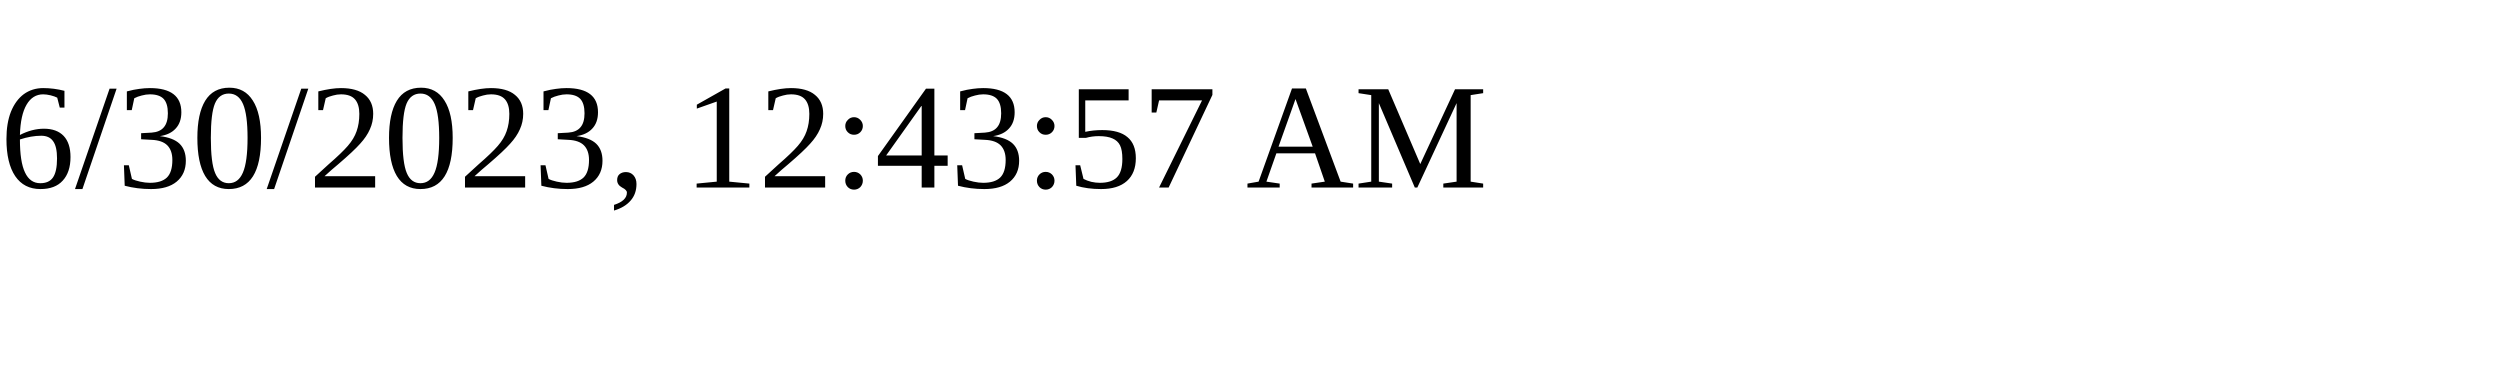
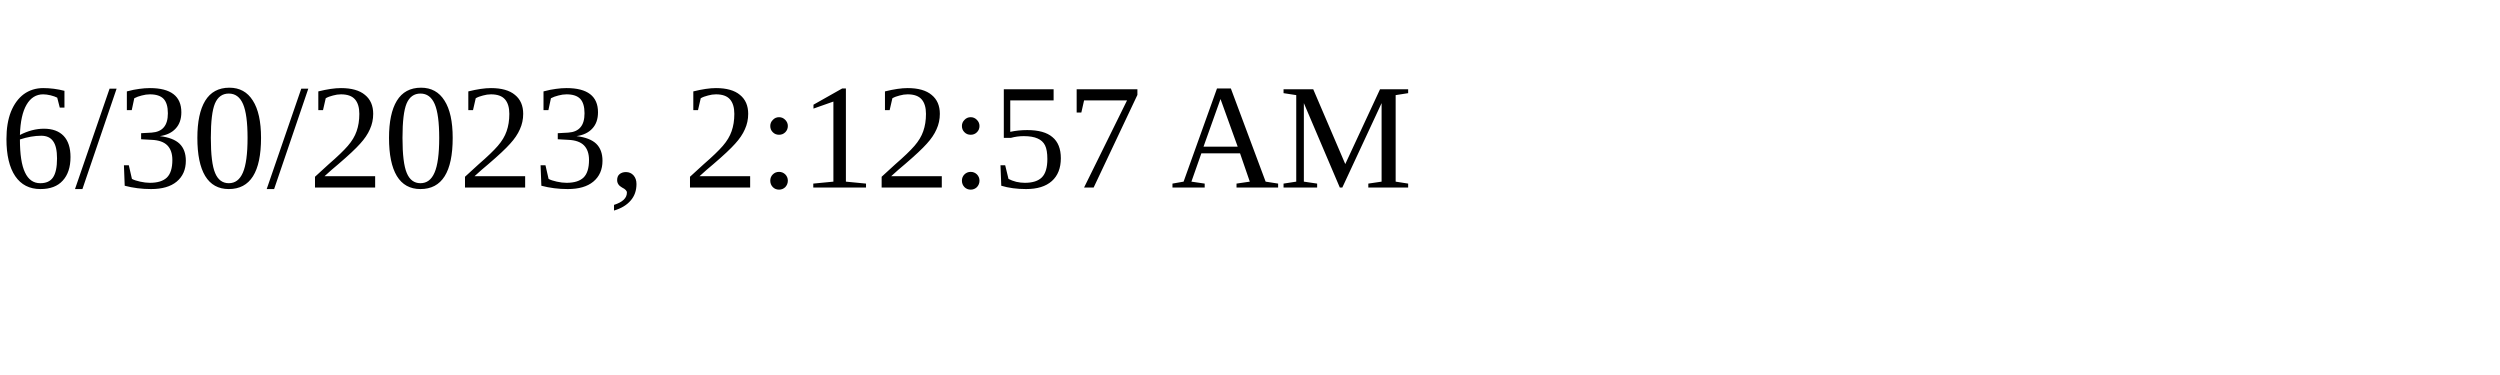
<svg xmlns="http://www.w3.org/2000/svg" height="30" width="200">
-   <text x="0" y="15">6/30/2023, 12:43:57 AM</text>
+   <text x="0" y="15">6/30/2023, 2:12:57 AM</text>
</svg>
